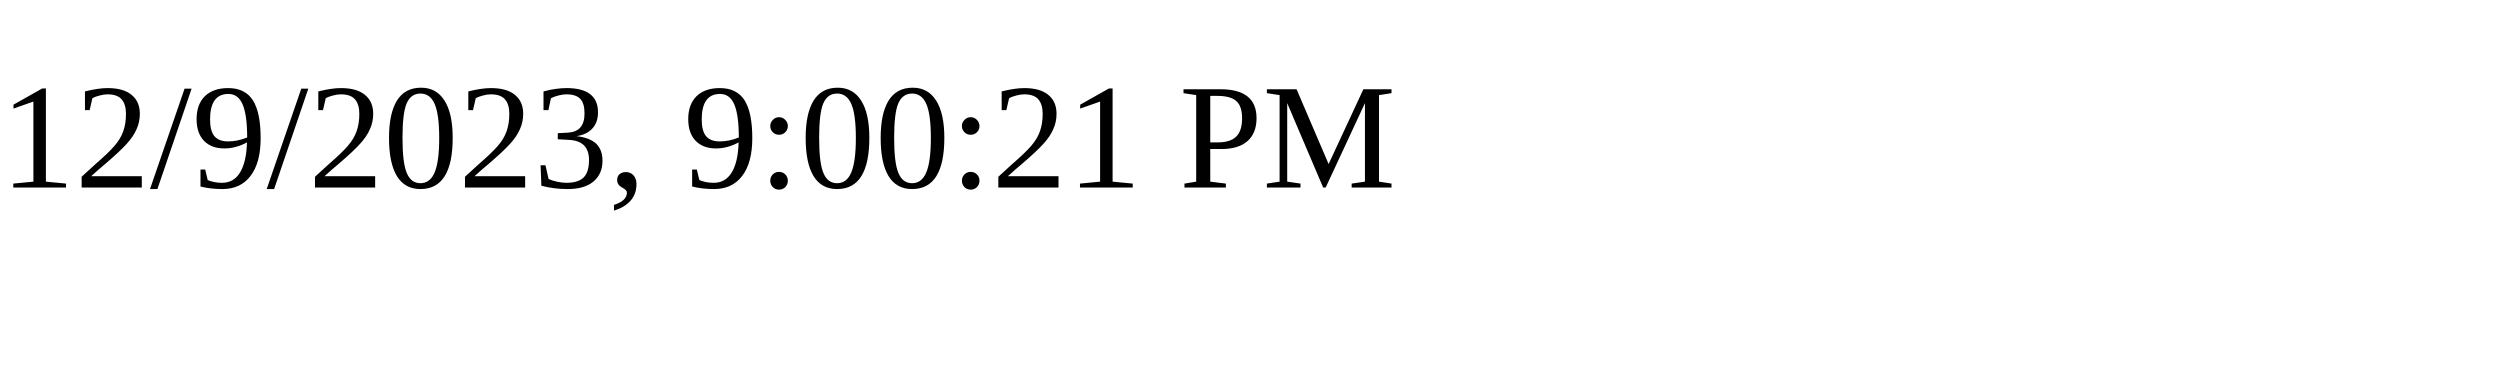
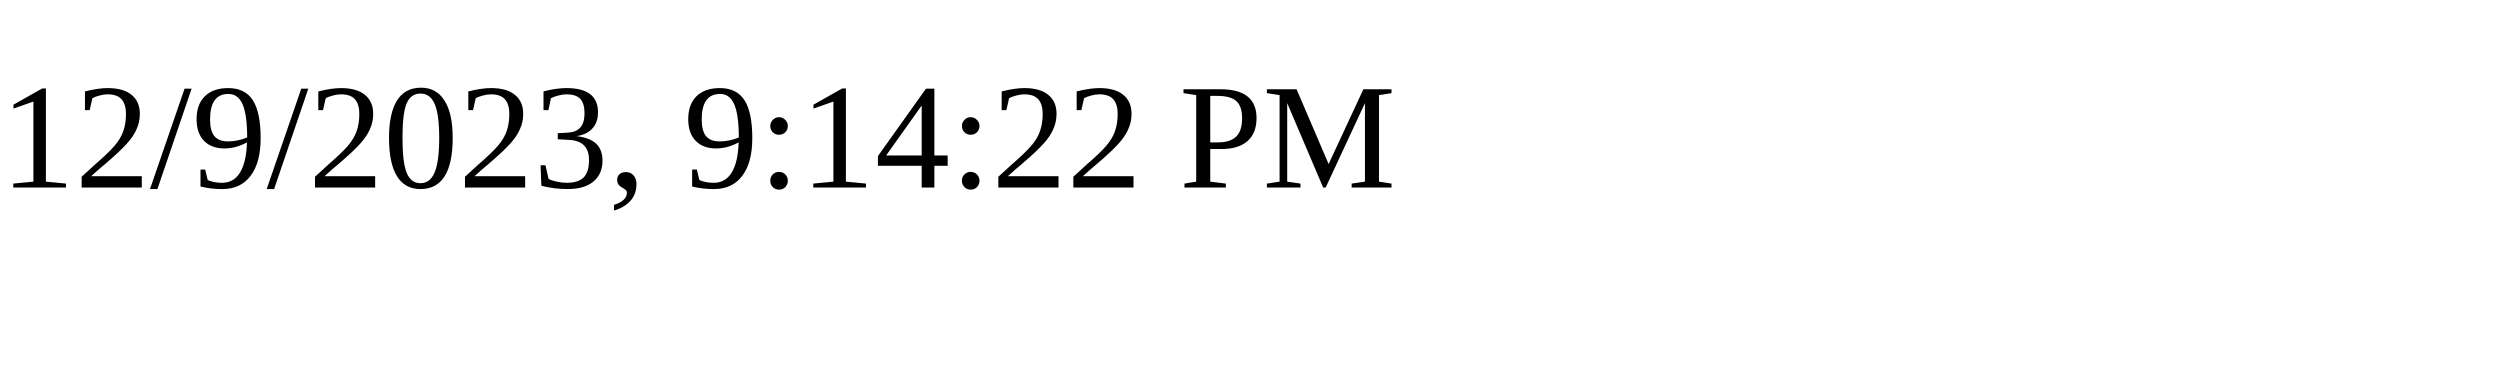
<svg xmlns="http://www.w3.org/2000/svg" height="30" width="200">
-   <text x="0" y="15">12/9/2023, 9:00:21 PM</text>
+   <text x="0" y="15">12/9/2023, 9:14:22 PM</text>
</svg>
